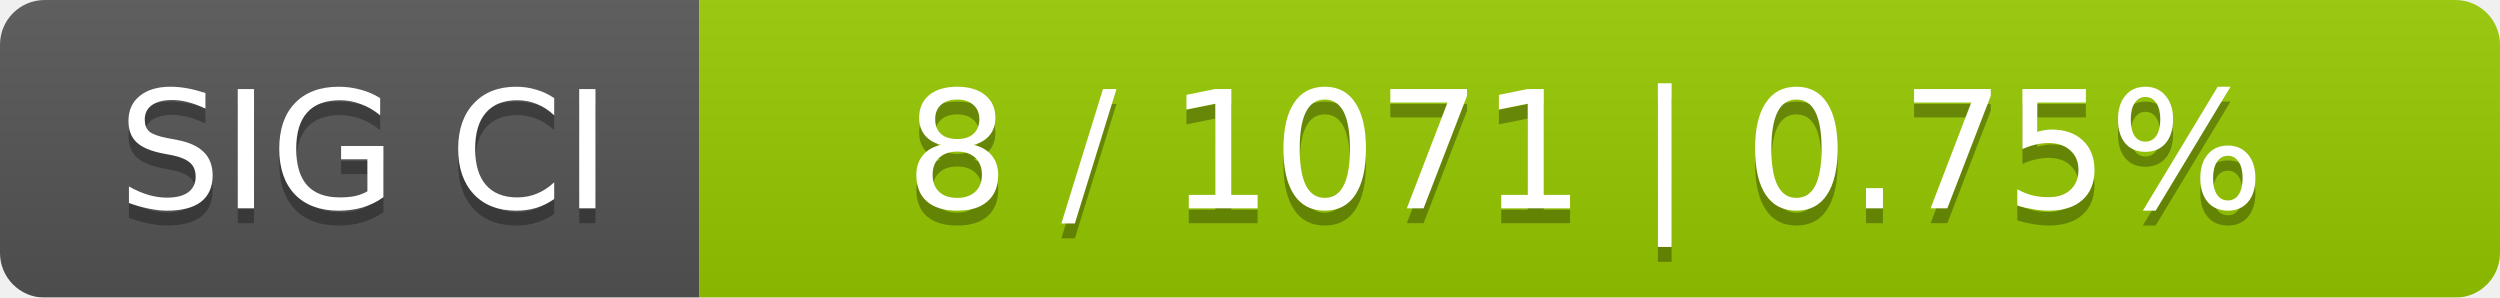
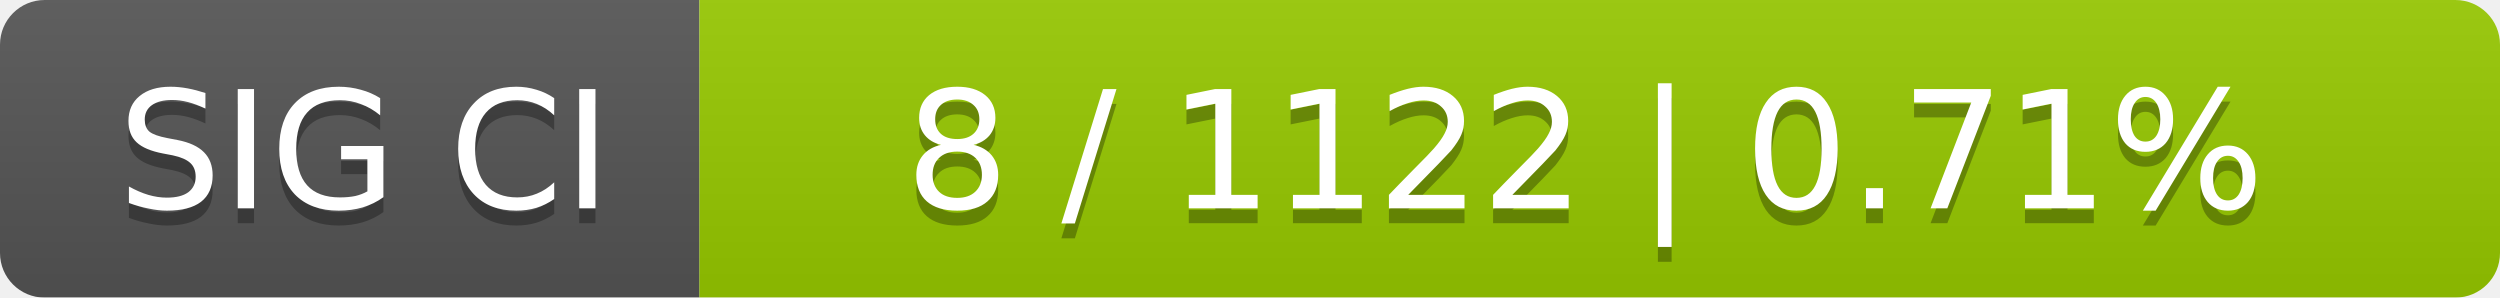
<svg xmlns="http://www.w3.org/2000/svg" width="168" height="20">
  <linearGradient id="smooth" x2="0" y2="100%">
    <stop offset="0" stop-color="#bbb" stop-opacity=".1" />
    <stop offset="1" stop-opacity=".1" />
  </linearGradient>
  <mask id="round">
    <rect width="168" height="20" rx="3" fill="#fff" />
  </mask>
  <g mask="url(#round)">
    <rect width="47" height="20" fill="#555" />
    <rect x="47" width="121" height="20" fill="#97ca00" />
    <rect width="168" height="20" fill="url(#smooth)" />
  </g>
  <g fill="#fff" text-anchor="middle" font-family="DejaVu Sans,Verdana,Geneva,sans-serif" font-size="11">
    <text x="24.5" y="15" fill="#010101" fill-opacity=".3">SIG CI</text>
    <text x="24.5" y="14">SIG CI</text>
-     <text x="106.5" y="15" fill="#010101" fill-opacity=".3">8 / 1071    |    0.75%</text>
-     <text x="106.5" y="14">8 / 1071    |    0.75%</text>
+     <text x="106.5" y="15" fill="#010101" fill-opacity=".3">8 / 1122    |    0.71%</text>
+     <text x="106.5" y="14">8 / 1122    |    0.71%</text>
  </g>
</svg>
